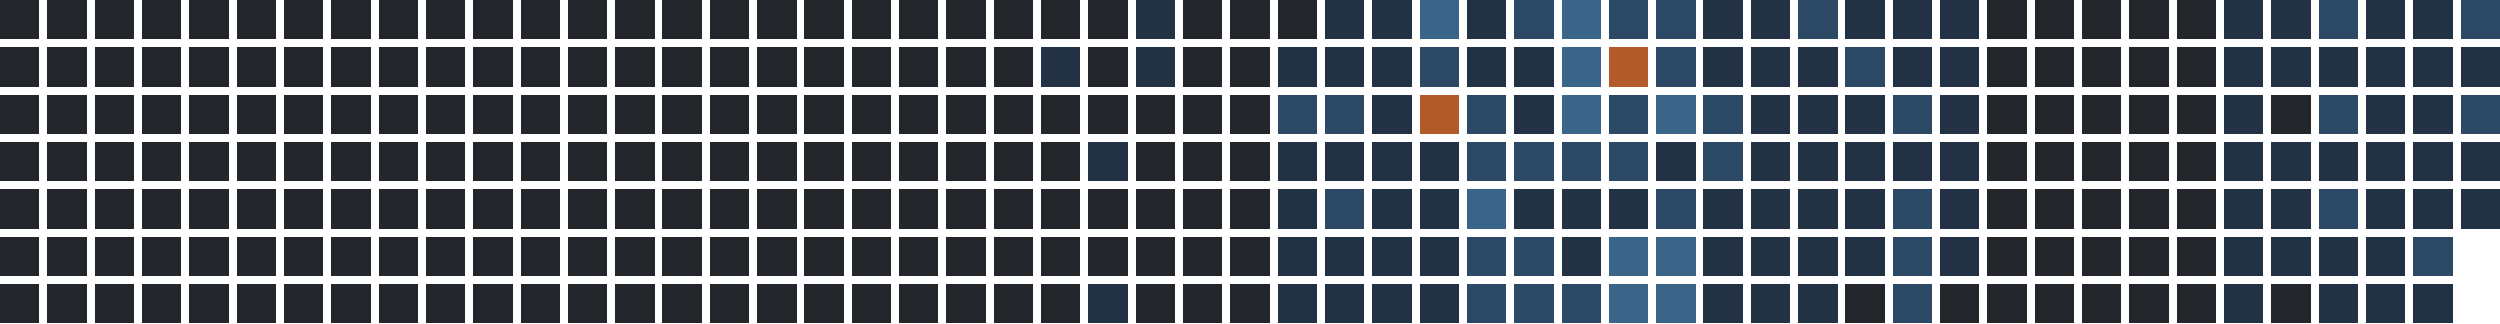
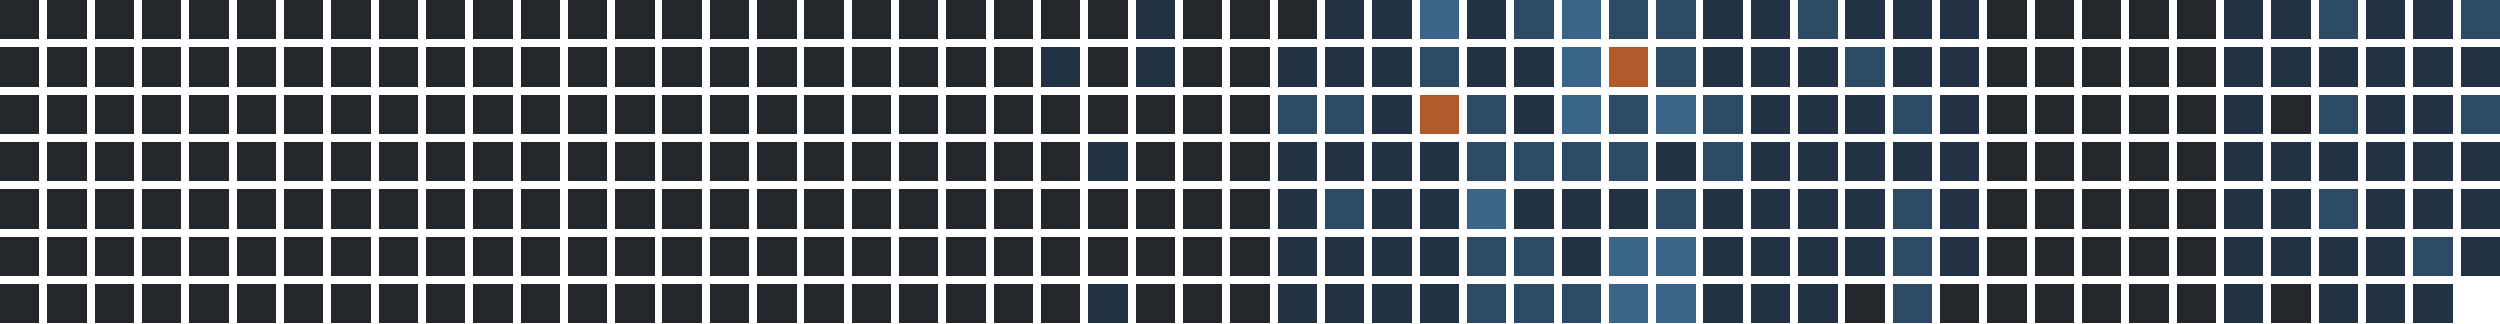
<svg xmlns="http://www.w3.org/2000/svg" version="1.1" width="634.0" height="82.0" viewBox="27.0 20.0 634.0 82.0">
  <rect style="fill:#23262a;shape-rendering:crispedges" data-score="0" data-date="2025-05-11" x="27" y="20" width="10" height="10" />
  <rect style="fill:#23262a;shape-rendering:crispedges" data-score="0" data-date="2025-05-18" x="39" y="20" width="10" height="10" />
  <rect style="fill:#23262a;shape-rendering:crispedges" data-score="0" data-date="2025-05-25" x="51" y="20" width="10" height="10" />
  <rect style="fill:#23262a;shape-rendering:crispedges" data-score="0" data-date="2025-06-01" x="63" y="20" width="10" height="10" />
  <rect style="fill:#23262a;shape-rendering:crispedges" data-score="0" data-date="2025-06-08" x="75" y="20" width="10" height="10" />
  <rect style="fill:#23262a;shape-rendering:crispedges" data-score="0" data-date="2025-06-15" x="87" y="20" width="10" height="10" />
  <rect style="fill:#23262a;shape-rendering:crispedges" data-score="0" data-date="2025-06-22" x="99" y="20" width="10" height="10" />
  <rect style="fill:#23262a;shape-rendering:crispedges" data-score="0" data-date="2025-06-29" x="111" y="20" width="10" height="10" />
  <rect style="fill:#23262a;shape-rendering:crispedges" data-score="0" data-date="2025-07-06" x="123" y="20" width="10" height="10" />
  <rect style="fill:#23262a;shape-rendering:crispedges" data-score="0" data-date="2025-07-13" x="135" y="20" width="10" height="10" />
  <rect style="fill:#23262a;shape-rendering:crispedges" data-score="0" data-date="2025-07-20" x="147" y="20" width="10" height="10" />
  <rect style="fill:#23262a;shape-rendering:crispedges" data-score="0" data-date="2025-07-27" x="159" y="20" width="10" height="10" />
  <rect style="fill:#23262a;shape-rendering:crispedges" data-score="0" data-date="2025-08-03" x="171" y="20" width="10" height="10" />
  <rect style="fill:#23262a;shape-rendering:crispedges" data-score="0" data-date="2025-08-10" x="183" y="20" width="10" height="10" />
  <rect style="fill:#23262a;shape-rendering:crispedges" data-score="0" data-date="2025-08-17" x="195" y="20" width="10" height="10" />
  <rect style="fill:#23262a;shape-rendering:crispedges" data-score="0" data-date="2025-08-24" x="207" y="20" width="10" height="10" />
  <rect style="fill:#23262a;shape-rendering:crispedges" data-score="0" data-date="2025-08-31" x="219" y="20" width="10" height="10" />
  <rect style="fill:#23262a;shape-rendering:crispedges" data-score="0" data-date="2025-09-07" x="231" y="20" width="10" height="10" />
  <rect style="fill:#23262a;shape-rendering:crispedges" data-score="0" data-date="2025-09-14" x="243" y="20" width="10" height="10" />
  <rect style="fill:#23262a;shape-rendering:crispedges" data-score="0" data-date="2025-09-21" x="255" y="20" width="10" height="10" />
  <rect style="fill:#23262a;shape-rendering:crispedges" data-score="0" data-date="2025-09-28" x="267" y="20" width="10" height="10" />
  <rect style="fill:#23262a;shape-rendering:crispedges" data-score="0" data-date="2025-10-05" x="279" y="20" width="10" height="10" />
  <rect style="fill:#23262a;shape-rendering:crispedges" data-score="0" data-date="2025-10-12" x="291" y="20" width="10" height="10" />
  <rect style="fill:#23262a;shape-rendering:crispedges" data-score="0" data-date="2025-10-19" x="303" y="20" width="10" height="10" />
  <rect style="fill:#223244;shape-rendering:crispedges" data-score="1" data-date="2025-10-26" x="315" y="20" width="10" height="10" />
  <rect style="fill:#23262a;shape-rendering:crispedges" data-score="0" data-date="2025-11-02" x="327" y="20" width="10" height="10" />
  <rect style="fill:#23262a;shape-rendering:crispedges" data-score="0" data-date="2025-11-09" x="339" y="20" width="10" height="10" />
  <rect style="fill:#23262a;shape-rendering:crispedges" data-score="0" data-date="2025-11-16" x="351" y="20" width="10" height="10" />
  <rect style="fill:#223244;shape-rendering:crispedges" data-score="1" data-date="2025-11-23" x="363" y="20" width="10" height="10" />
  <rect style="fill:#223244;shape-rendering:crispedges" data-score="1" data-date="2025-11-30" x="375" y="20" width="10" height="10" />
  <rect style="fill:#3a6488;shape-rendering:crispedges" data-score="3" data-date="2025-12-07" x="387" y="20" width="10" height="10" />
  <rect style="fill:#223244;shape-rendering:crispedges" data-score="1" data-date="2025-12-14" x="399" y="20" width="10" height="10" />
  <rect style="fill:#2c4a66;shape-rendering:crispedges" data-score="2" data-date="2025-12-21" x="411" y="20" width="10" height="10" />
  <rect style="fill:#3a6488;shape-rendering:crispedges" data-score="3" data-date="2025-12-28" x="423" y="20" width="10" height="10" />
  <rect style="fill:#2c4a66;shape-rendering:crispedges" data-score="2" data-date="2026-01-04" x="435" y="20" width="10" height="10" />
  <rect style="fill:#2c4a66;shape-rendering:crispedges" data-score="2" data-date="2026-01-11" x="447" y="20" width="10" height="10" />
  <rect style="fill:#223244;shape-rendering:crispedges" data-score="1" data-date="2026-01-18" x="459" y="20" width="10" height="10" />
  <rect style="fill:#223244;shape-rendering:crispedges" data-score="1" data-date="2026-01-25" x="471" y="20" width="10" height="10" />
  <rect style="fill:#2c4a66;shape-rendering:crispedges" data-score="2" data-date="2026-02-01" x="483" y="20" width="10" height="10" />
  <rect style="fill:#223244;shape-rendering:crispedges" data-score="1" data-date="2026-02-08" x="495" y="20" width="10" height="10" />
  <rect style="fill:#223244;shape-rendering:crispedges" data-score="1" data-date="2026-02-15" x="507" y="20" width="10" height="10" />
  <rect style="fill:#223244;shape-rendering:crispedges" data-score="1" data-date="2026-02-22" x="519" y="20" width="10" height="10" />
  <rect style="fill:#23262a;shape-rendering:crispedges" data-score="0" data-date="2026-03-01" x="531" y="20" width="10" height="10" />
  <rect style="fill:#23262a;shape-rendering:crispedges" data-score="0" data-date="2026-03-08" x="543" y="20" width="10" height="10" />
  <rect style="fill:#23262a;shape-rendering:crispedges" data-score="0" data-date="2026-03-15" x="555" y="20" width="10" height="10" />
  <rect style="fill:#23262a;shape-rendering:crispedges" data-score="0" data-date="2026-03-22" x="567" y="20" width="10" height="10" />
  <rect style="fill:#23262a;shape-rendering:crispedges" data-score="0" data-date="2026-03-29" x="579" y="20" width="10" height="10" />
  <rect style="fill:#223244;shape-rendering:crispedges" data-score="1" data-date="2026-04-05" x="591" y="20" width="10" height="10" />
  <rect style="fill:#223244;shape-rendering:crispedges" data-score="1" data-date="2026-04-12" x="603" y="20" width="10" height="10" />
  <rect style="fill:#2c4a66;shape-rendering:crispedges" data-score="2" data-date="2026-04-19" x="615" y="20" width="10" height="10" />
  <rect style="fill:#223244;shape-rendering:crispedges" data-score="1" data-date="2026-04-26" x="627" y="20" width="10" height="10" />
  <rect style="fill:#223244;shape-rendering:crispedges" data-score="1" data-date="2026-05-03" x="639" y="20" width="10" height="10" />
  <rect style="fill:#2c4a66;shape-rendering:crispedges" data-score="2" data-date="2026-05-10" x="651" y="20" width="10" height="10" />
  <rect style="fill:#23262a;shape-rendering:crispedges" data-score="0" data-date="2025-05-12" x="27" y="32" width="10" height="10" />
  <rect style="fill:#23262a;shape-rendering:crispedges" data-score="0" data-date="2025-05-19" x="39" y="32" width="10" height="10" />
  <rect style="fill:#23262a;shape-rendering:crispedges" data-score="0" data-date="2025-05-26" x="51" y="32" width="10" height="10" />
  <rect style="fill:#23262a;shape-rendering:crispedges" data-score="0" data-date="2025-06-02" x="63" y="32" width="10" height="10" />
  <rect style="fill:#23262a;shape-rendering:crispedges" data-score="0" data-date="2025-06-09" x="75" y="32" width="10" height="10" />
  <rect style="fill:#23262a;shape-rendering:crispedges" data-score="0" data-date="2025-06-16" x="87" y="32" width="10" height="10" />
  <rect style="fill:#23262a;shape-rendering:crispedges" data-score="0" data-date="2025-06-23" x="99" y="32" width="10" height="10" />
  <rect style="fill:#23262a;shape-rendering:crispedges" data-score="0" data-date="2025-06-30" x="111" y="32" width="10" height="10" />
  <rect style="fill:#23262a;shape-rendering:crispedges" data-score="0" data-date="2025-07-07" x="123" y="32" width="10" height="10" />
  <rect style="fill:#23262a;shape-rendering:crispedges" data-score="0" data-date="2025-07-14" x="135" y="32" width="10" height="10" />
  <rect style="fill:#23262a;shape-rendering:crispedges" data-score="0" data-date="2025-07-21" x="147" y="32" width="10" height="10" />
  <rect style="fill:#23262a;shape-rendering:crispedges" data-score="0" data-date="2025-07-28" x="159" y="32" width="10" height="10" />
  <rect style="fill:#23262a;shape-rendering:crispedges" data-score="0" data-date="2025-08-04" x="171" y="32" width="10" height="10" />
  <rect style="fill:#23262a;shape-rendering:crispedges" data-score="0" data-date="2025-08-11" x="183" y="32" width="10" height="10" />
  <rect style="fill:#23262a;shape-rendering:crispedges" data-score="0" data-date="2025-08-18" x="195" y="32" width="10" height="10" />
  <rect style="fill:#23262a;shape-rendering:crispedges" data-score="0" data-date="2025-08-25" x="207" y="32" width="10" height="10" />
  <rect style="fill:#23262a;shape-rendering:crispedges" data-score="0" data-date="2025-09-01" x="219" y="32" width="10" height="10" />
  <rect style="fill:#23262a;shape-rendering:crispedges" data-score="0" data-date="2025-09-08" x="231" y="32" width="10" height="10" />
  <rect style="fill:#23262a;shape-rendering:crispedges" data-score="0" data-date="2025-09-15" x="243" y="32" width="10" height="10" />
  <rect style="fill:#23262a;shape-rendering:crispedges" data-score="0" data-date="2025-09-22" x="255" y="32" width="10" height="10" />
  <rect style="fill:#23262a;shape-rendering:crispedges" data-score="0" data-date="2025-09-29" x="267" y="32" width="10" height="10" />
  <rect style="fill:#23262a;shape-rendering:crispedges" data-score="0" data-date="2025-10-06" x="279" y="32" width="10" height="10" />
  <rect style="fill:#223244;shape-rendering:crispedges" data-score="1" data-date="2025-10-13" x="291" y="32" width="10" height="10" />
  <rect style="fill:#23262a;shape-rendering:crispedges" data-score="0" data-date="2025-10-20" x="303" y="32" width="10" height="10" />
  <rect style="fill:#223244;shape-rendering:crispedges" data-score="1" data-date="2025-10-27" x="315" y="32" width="10" height="10" />
  <rect style="fill:#23262a;shape-rendering:crispedges" data-score="0" data-date="2025-11-03" x="327" y="32" width="10" height="10" />
  <rect style="fill:#23262a;shape-rendering:crispedges" data-score="0" data-date="2025-11-10" x="339" y="32" width="10" height="10" />
  <rect style="fill:#223244;shape-rendering:crispedges" data-score="1" data-date="2025-11-17" x="351" y="32" width="10" height="10" />
  <rect style="fill:#223244;shape-rendering:crispedges" data-score="1" data-date="2025-11-24" x="363" y="32" width="10" height="10" />
  <rect style="fill:#223244;shape-rendering:crispedges" data-score="1" data-date="2025-12-01" x="375" y="32" width="10" height="10" />
  <rect style="fill:#2c4a66;shape-rendering:crispedges" data-score="2" data-date="2025-12-08" x="387" y="32" width="10" height="10" />
  <rect style="fill:#223244;shape-rendering:crispedges" data-score="1" data-date="2025-12-15" x="399" y="32" width="10" height="10" />
  <rect style="fill:#223244;shape-rendering:crispedges" data-score="1" data-date="2025-12-22" x="411" y="32" width="10" height="10" />
  <rect style="fill:#3a6488;shape-rendering:crispedges" data-score="3" data-date="2025-12-29" x="423" y="32" width="10" height="10" />
  <rect style="fill:#b35a2a;shape-rendering:crispedges" data-score="4" data-date="2026-01-05" x="435" y="32" width="10" height="10" />
  <rect style="fill:#2c4a66;shape-rendering:crispedges" data-score="2" data-date="2026-01-12" x="447" y="32" width="10" height="10" />
  <rect style="fill:#223244;shape-rendering:crispedges" data-score="1" data-date="2026-01-19" x="459" y="32" width="10" height="10" />
  <rect style="fill:#223244;shape-rendering:crispedges" data-score="1" data-date="2026-01-26" x="471" y="32" width="10" height="10" />
  <rect style="fill:#223244;shape-rendering:crispedges" data-score="1" data-date="2026-02-02" x="483" y="32" width="10" height="10" />
  <rect style="fill:#2c4a66;shape-rendering:crispedges" data-score="2" data-date="2026-02-09" x="495" y="32" width="10" height="10" />
  <rect style="fill:#223244;shape-rendering:crispedges" data-score="1" data-date="2026-02-16" x="507" y="32" width="10" height="10" />
  <rect style="fill:#223244;shape-rendering:crispedges" data-score="1" data-date="2026-02-23" x="519" y="32" width="10" height="10" />
  <rect style="fill:#23262a;shape-rendering:crispedges" data-score="0" data-date="2026-03-02" x="531" y="32" width="10" height="10" />
  <rect style="fill:#23262a;shape-rendering:crispedges" data-score="0" data-date="2026-03-09" x="543" y="32" width="10" height="10" />
  <rect style="fill:#23262a;shape-rendering:crispedges" data-score="0" data-date="2026-03-16" x="555" y="32" width="10" height="10" />
  <rect style="fill:#23262a;shape-rendering:crispedges" data-score="0" data-date="2026-03-23" x="567" y="32" width="10" height="10" />
  <rect style="fill:#23262a;shape-rendering:crispedges" data-score="0" data-date="2026-03-30" x="579" y="32" width="10" height="10" />
  <rect style="fill:#223244;shape-rendering:crispedges" data-score="1" data-date="2026-04-06" x="591" y="32" width="10" height="10" />
  <rect style="fill:#223244;shape-rendering:crispedges" data-score="1" data-date="2026-04-13" x="603" y="32" width="10" height="10" />
  <rect style="fill:#223244;shape-rendering:crispedges" data-score="1" data-date="2026-04-20" x="615" y="32" width="10" height="10" />
  <rect style="fill:#223244;shape-rendering:crispedges" data-score="1" data-date="2026-04-27" x="627" y="32" width="10" height="10" />
  <rect style="fill:#223244;shape-rendering:crispedges" data-score="1" data-date="2026-05-04" x="639" y="32" width="10" height="10" />
  <rect style="fill:#223244;shape-rendering:crispedges" data-score="1" data-date="2026-05-11" x="651" y="32" width="10" height="10" />
  <rect style="fill:#23262a;shape-rendering:crispedges" data-score="0" data-date="2025-05-13" x="27" y="44" width="10" height="10" />
  <rect style="fill:#23262a;shape-rendering:crispedges" data-score="0" data-date="2025-05-20" x="39" y="44" width="10" height="10" />
  <rect style="fill:#23262a;shape-rendering:crispedges" data-score="0" data-date="2025-05-27" x="51" y="44" width="10" height="10" />
  <rect style="fill:#23262a;shape-rendering:crispedges" data-score="0" data-date="2025-06-03" x="63" y="44" width="10" height="10" />
  <rect style="fill:#23262a;shape-rendering:crispedges" data-score="0" data-date="2025-06-10" x="75" y="44" width="10" height="10" />
  <rect style="fill:#23262a;shape-rendering:crispedges" data-score="0" data-date="2025-06-17" x="87" y="44" width="10" height="10" />
  <rect style="fill:#23262a;shape-rendering:crispedges" data-score="0" data-date="2025-06-24" x="99" y="44" width="10" height="10" />
  <rect style="fill:#23262a;shape-rendering:crispedges" data-score="0" data-date="2025-07-01" x="111" y="44" width="10" height="10" />
  <rect style="fill:#23262a;shape-rendering:crispedges" data-score="0" data-date="2025-07-08" x="123" y="44" width="10" height="10" />
  <rect style="fill:#23262a;shape-rendering:crispedges" data-score="0" data-date="2025-07-15" x="135" y="44" width="10" height="10" />
  <rect style="fill:#23262a;shape-rendering:crispedges" data-score="0" data-date="2025-07-22" x="147" y="44" width="10" height="10" />
  <rect style="fill:#23262a;shape-rendering:crispedges" data-score="0" data-date="2025-07-29" x="159" y="44" width="10" height="10" />
  <rect style="fill:#23262a;shape-rendering:crispedges" data-score="0" data-date="2025-08-05" x="171" y="44" width="10" height="10" />
  <rect style="fill:#23262a;shape-rendering:crispedges" data-score="0" data-date="2025-08-12" x="183" y="44" width="10" height="10" />
  <rect style="fill:#23262a;shape-rendering:crispedges" data-score="0" data-date="2025-08-19" x="195" y="44" width="10" height="10" />
  <rect style="fill:#23262a;shape-rendering:crispedges" data-score="0" data-date="2025-08-26" x="207" y="44" width="10" height="10" />
  <rect style="fill:#23262a;shape-rendering:crispedges" data-score="0" data-date="2025-09-02" x="219" y="44" width="10" height="10" />
  <rect style="fill:#23262a;shape-rendering:crispedges" data-score="0" data-date="2025-09-09" x="231" y="44" width="10" height="10" />
  <rect style="fill:#23262a;shape-rendering:crispedges" data-score="0" data-date="2025-09-16" x="243" y="44" width="10" height="10" />
  <rect style="fill:#23262a;shape-rendering:crispedges" data-score="0" data-date="2025-09-23" x="255" y="44" width="10" height="10" />
  <rect style="fill:#23262a;shape-rendering:crispedges" data-score="0" data-date="2025-09-30" x="267" y="44" width="10" height="10" />
  <rect style="fill:#23262a;shape-rendering:crispedges" data-score="0" data-date="2025-10-07" x="279" y="44" width="10" height="10" />
  <rect style="fill:#23262a;shape-rendering:crispedges" data-score="0" data-date="2025-10-14" x="291" y="44" width="10" height="10" />
  <rect style="fill:#23262a;shape-rendering:crispedges" data-score="0" data-date="2025-10-21" x="303" y="44" width="10" height="10" />
  <rect style="fill:#23262a;shape-rendering:crispedges" data-score="0" data-date="2025-10-28" x="315" y="44" width="10" height="10" />
  <rect style="fill:#23262a;shape-rendering:crispedges" data-score="0" data-date="2025-11-04" x="327" y="44" width="10" height="10" />
  <rect style="fill:#23262a;shape-rendering:crispedges" data-score="0" data-date="2025-11-11" x="339" y="44" width="10" height="10" />
  <rect style="fill:#2c4a66;shape-rendering:crispedges" data-score="2" data-date="2025-11-18" x="351" y="44" width="10" height="10" />
  <rect style="fill:#2c4a66;shape-rendering:crispedges" data-score="2" data-date="2025-11-25" x="363" y="44" width="10" height="10" />
  <rect style="fill:#223244;shape-rendering:crispedges" data-score="1" data-date="2025-12-02" x="375" y="44" width="10" height="10" />
  <rect style="fill:#b35a2a;shape-rendering:crispedges" data-score="4" data-date="2025-12-09" x="387" y="44" width="10" height="10" />
  <rect style="fill:#2c4a66;shape-rendering:crispedges" data-score="2" data-date="2025-12-16" x="399" y="44" width="10" height="10" />
  <rect style="fill:#223244;shape-rendering:crispedges" data-score="1" data-date="2025-12-23" x="411" y="44" width="10" height="10" />
  <rect style="fill:#3a6488;shape-rendering:crispedges" data-score="3" data-date="2025-12-30" x="423" y="44" width="10" height="10" />
  <rect style="fill:#2c4a66;shape-rendering:crispedges" data-score="2" data-date="2026-01-06" x="435" y="44" width="10" height="10" />
  <rect style="fill:#3a6488;shape-rendering:crispedges" data-score="3" data-date="2026-01-13" x="447" y="44" width="10" height="10" />
  <rect style="fill:#2c4a66;shape-rendering:crispedges" data-score="2" data-date="2026-01-20" x="459" y="44" width="10" height="10" />
  <rect style="fill:#223244;shape-rendering:crispedges" data-score="1" data-date="2026-01-27" x="471" y="44" width="10" height="10" />
  <rect style="fill:#223244;shape-rendering:crispedges" data-score="1" data-date="2026-02-03" x="483" y="44" width="10" height="10" />
  <rect style="fill:#223244;shape-rendering:crispedges" data-score="1" data-date="2026-02-10" x="495" y="44" width="10" height="10" />
  <rect style="fill:#2c4a66;shape-rendering:crispedges" data-score="2" data-date="2026-02-17" x="507" y="44" width="10" height="10" />
  <rect style="fill:#223244;shape-rendering:crispedges" data-score="1" data-date="2026-02-24" x="519" y="44" width="10" height="10" />
  <rect style="fill:#23262a;shape-rendering:crispedges" data-score="0" data-date="2026-03-03" x="531" y="44" width="10" height="10" />
  <rect style="fill:#23262a;shape-rendering:crispedges" data-score="0" data-date="2026-03-10" x="543" y="44" width="10" height="10" />
  <rect style="fill:#23262a;shape-rendering:crispedges" data-score="0" data-date="2026-03-17" x="555" y="44" width="10" height="10" />
  <rect style="fill:#23262a;shape-rendering:crispedges" data-score="0" data-date="2026-03-24" x="567" y="44" width="10" height="10" />
  <rect style="fill:#23262a;shape-rendering:crispedges" data-score="0" data-date="2026-03-31" x="579" y="44" width="10" height="10" />
  <rect style="fill:#223244;shape-rendering:crispedges" data-score="1" data-date="2026-04-07" x="591" y="44" width="10" height="10" />
  <rect style="fill:#23262a;shape-rendering:crispedges" data-score="0" data-date="2026-04-14" x="603" y="44" width="10" height="10" />
  <rect style="fill:#2c4a66;shape-rendering:crispedges" data-score="2" data-date="2026-04-21" x="615" y="44" width="10" height="10" />
  <rect style="fill:#223244;shape-rendering:crispedges" data-score="1" data-date="2026-04-28" x="627" y="44" width="10" height="10" />
  <rect style="fill:#223244;shape-rendering:crispedges" data-score="1" data-date="2026-05-05" x="639" y="44" width="10" height="10" />
  <rect style="fill:#2c4a66;shape-rendering:crispedges" data-score="2" data-date="2026-05-12" x="651" y="44" width="10" height="10" />
  <rect style="fill:#23262a;shape-rendering:crispedges" data-score="0" data-date="2025-05-14" x="27" y="56" width="10" height="10" />
  <rect style="fill:#23262a;shape-rendering:crispedges" data-score="0" data-date="2025-05-21" x="39" y="56" width="10" height="10" />
  <rect style="fill:#23262a;shape-rendering:crispedges" data-score="0" data-date="2025-05-28" x="51" y="56" width="10" height="10" />
  <rect style="fill:#23262a;shape-rendering:crispedges" data-score="0" data-date="2025-06-04" x="63" y="56" width="10" height="10" />
  <rect style="fill:#23262a;shape-rendering:crispedges" data-score="0" data-date="2025-06-11" x="75" y="56" width="10" height="10" />
  <rect style="fill:#23262a;shape-rendering:crispedges" data-score="0" data-date="2025-06-18" x="87" y="56" width="10" height="10" />
  <rect style="fill:#23262a;shape-rendering:crispedges" data-score="0" data-date="2025-06-25" x="99" y="56" width="10" height="10" />
  <rect style="fill:#23262a;shape-rendering:crispedges" data-score="0" data-date="2025-07-02" x="111" y="56" width="10" height="10" />
  <rect style="fill:#23262a;shape-rendering:crispedges" data-score="0" data-date="2025-07-09" x="123" y="56" width="10" height="10" />
  <rect style="fill:#23262a;shape-rendering:crispedges" data-score="0" data-date="2025-07-16" x="135" y="56" width="10" height="10" />
  <rect style="fill:#23262a;shape-rendering:crispedges" data-score="0" data-date="2025-07-23" x="147" y="56" width="10" height="10" />
  <rect style="fill:#23262a;shape-rendering:crispedges" data-score="0" data-date="2025-07-30" x="159" y="56" width="10" height="10" />
  <rect style="fill:#23262a;shape-rendering:crispedges" data-score="0" data-date="2025-08-06" x="171" y="56" width="10" height="10" />
  <rect style="fill:#23262a;shape-rendering:crispedges" data-score="0" data-date="2025-08-13" x="183" y="56" width="10" height="10" />
  <rect style="fill:#23262a;shape-rendering:crispedges" data-score="0" data-date="2025-08-20" x="195" y="56" width="10" height="10" />
  <rect style="fill:#23262a;shape-rendering:crispedges" data-score="0" data-date="2025-08-27" x="207" y="56" width="10" height="10" />
  <rect style="fill:#23262a;shape-rendering:crispedges" data-score="0" data-date="2025-09-03" x="219" y="56" width="10" height="10" />
  <rect style="fill:#23262a;shape-rendering:crispedges" data-score="0" data-date="2025-09-10" x="231" y="56" width="10" height="10" />
  <rect style="fill:#23262a;shape-rendering:crispedges" data-score="0" data-date="2025-09-17" x="243" y="56" width="10" height="10" />
  <rect style="fill:#23262a;shape-rendering:crispedges" data-score="0" data-date="2025-09-24" x="255" y="56" width="10" height="10" />
  <rect style="fill:#23262a;shape-rendering:crispedges" data-score="0" data-date="2025-10-01" x="267" y="56" width="10" height="10" />
  <rect style="fill:#23262a;shape-rendering:crispedges" data-score="0" data-date="2025-10-08" x="279" y="56" width="10" height="10" />
  <rect style="fill:#23262a;shape-rendering:crispedges" data-score="0" data-date="2025-10-15" x="291" y="56" width="10" height="10" />
  <rect style="fill:#223244;shape-rendering:crispedges" data-score="1" data-date="2025-10-22" x="303" y="56" width="10" height="10" />
  <rect style="fill:#23262a;shape-rendering:crispedges" data-score="0" data-date="2025-10-29" x="315" y="56" width="10" height="10" />
  <rect style="fill:#23262a;shape-rendering:crispedges" data-score="0" data-date="2025-11-05" x="327" y="56" width="10" height="10" />
  <rect style="fill:#23262a;shape-rendering:crispedges" data-score="0" data-date="2025-11-12" x="339" y="56" width="10" height="10" />
  <rect style="fill:#223244;shape-rendering:crispedges" data-score="1" data-date="2025-11-19" x="351" y="56" width="10" height="10" />
  <rect style="fill:#223244;shape-rendering:crispedges" data-score="1" data-date="2025-11-26" x="363" y="56" width="10" height="10" />
  <rect style="fill:#223244;shape-rendering:crispedges" data-score="1" data-date="2025-12-03" x="375" y="56" width="10" height="10" />
  <rect style="fill:#223244;shape-rendering:crispedges" data-score="1" data-date="2025-12-10" x="387" y="56" width="10" height="10" />
  <rect style="fill:#2c4a66;shape-rendering:crispedges" data-score="2" data-date="2025-12-17" x="399" y="56" width="10" height="10" />
  <rect style="fill:#2c4a66;shape-rendering:crispedges" data-score="2" data-date="2025-12-24" x="411" y="56" width="10" height="10" />
  <rect style="fill:#2c4a66;shape-rendering:crispedges" data-score="2" data-date="2025-12-31" x="423" y="56" width="10" height="10" />
  <rect style="fill:#2c4a66;shape-rendering:crispedges" data-score="2" data-date="2026-01-07" x="435" y="56" width="10" height="10" />
  <rect style="fill:#223244;shape-rendering:crispedges" data-score="1" data-date="2026-01-14" x="447" y="56" width="10" height="10" />
  <rect style="fill:#2c4a66;shape-rendering:crispedges" data-score="2" data-date="2026-01-21" x="459" y="56" width="10" height="10" />
  <rect style="fill:#223244;shape-rendering:crispedges" data-score="1" data-date="2026-01-28" x="471" y="56" width="10" height="10" />
  <rect style="fill:#223244;shape-rendering:crispedges" data-score="1" data-date="2026-02-04" x="483" y="56" width="10" height="10" />
  <rect style="fill:#223244;shape-rendering:crispedges" data-score="1" data-date="2026-02-11" x="495" y="56" width="10" height="10" />
  <rect style="fill:#223244;shape-rendering:crispedges" data-score="1" data-date="2026-02-18" x="507" y="56" width="10" height="10" />
  <rect style="fill:#223244;shape-rendering:crispedges" data-score="1" data-date="2026-02-25" x="519" y="56" width="10" height="10" />
  <rect style="fill:#23262a;shape-rendering:crispedges" data-score="0" data-date="2026-03-04" x="531" y="56" width="10" height="10" />
  <rect style="fill:#23262a;shape-rendering:crispedges" data-score="0" data-date="2026-03-11" x="543" y="56" width="10" height="10" />
  <rect style="fill:#23262a;shape-rendering:crispedges" data-score="0" data-date="2026-03-18" x="555" y="56" width="10" height="10" />
  <rect style="fill:#23262a;shape-rendering:crispedges" data-score="0" data-date="2026-03-25" x="567" y="56" width="10" height="10" />
  <rect style="fill:#23262a;shape-rendering:crispedges" data-score="0" data-date="2026-04-01" x="579" y="56" width="10" height="10" />
  <rect style="fill:#223244;shape-rendering:crispedges" data-score="1" data-date="2026-04-08" x="591" y="56" width="10" height="10" />
  <rect style="fill:#223244;shape-rendering:crispedges" data-score="1" data-date="2026-04-15" x="603" y="56" width="10" height="10" />
  <rect style="fill:#223244;shape-rendering:crispedges" data-score="1" data-date="2026-04-22" x="615" y="56" width="10" height="10" />
  <rect style="fill:#223244;shape-rendering:crispedges" data-score="1" data-date="2026-04-29" x="627" y="56" width="10" height="10" />
  <rect style="fill:#223244;shape-rendering:crispedges" data-score="1" data-date="2026-05-06" x="639" y="56" width="10" height="10" />
  <rect style="fill:#223244;shape-rendering:crispedges" data-score="1" data-date="2026-05-13" x="651" y="56" width="10" height="10" />
  <rect style="fill:#23262a;shape-rendering:crispedges" data-score="0" data-date="2025-05-15" x="27" y="68" width="10" height="10" />
  <rect style="fill:#23262a;shape-rendering:crispedges" data-score="0" data-date="2025-05-22" x="39" y="68" width="10" height="10" />
  <rect style="fill:#23262a;shape-rendering:crispedges" data-score="0" data-date="2025-05-29" x="51" y="68" width="10" height="10" />
  <rect style="fill:#23262a;shape-rendering:crispedges" data-score="0" data-date="2025-06-05" x="63" y="68" width="10" height="10" />
  <rect style="fill:#23262a;shape-rendering:crispedges" data-score="0" data-date="2025-06-12" x="75" y="68" width="10" height="10" />
  <rect style="fill:#23262a;shape-rendering:crispedges" data-score="0" data-date="2025-06-19" x="87" y="68" width="10" height="10" />
  <rect style="fill:#23262a;shape-rendering:crispedges" data-score="0" data-date="2025-06-26" x="99" y="68" width="10" height="10" />
  <rect style="fill:#23262a;shape-rendering:crispedges" data-score="0" data-date="2025-07-03" x="111" y="68" width="10" height="10" />
  <rect style="fill:#23262a;shape-rendering:crispedges" data-score="0" data-date="2025-07-10" x="123" y="68" width="10" height="10" />
  <rect style="fill:#23262a;shape-rendering:crispedges" data-score="0" data-date="2025-07-17" x="135" y="68" width="10" height="10" />
  <rect style="fill:#23262a;shape-rendering:crispedges" data-score="0" data-date="2025-07-24" x="147" y="68" width="10" height="10" />
  <rect style="fill:#23262a;shape-rendering:crispedges" data-score="0" data-date="2025-07-31" x="159" y="68" width="10" height="10" />
  <rect style="fill:#23262a;shape-rendering:crispedges" data-score="0" data-date="2025-08-07" x="171" y="68" width="10" height="10" />
  <rect style="fill:#23262a;shape-rendering:crispedges" data-score="0" data-date="2025-08-14" x="183" y="68" width="10" height="10" />
  <rect style="fill:#23262a;shape-rendering:crispedges" data-score="0" data-date="2025-08-21" x="195" y="68" width="10" height="10" />
  <rect style="fill:#23262a;shape-rendering:crispedges" data-score="0" data-date="2025-08-28" x="207" y="68" width="10" height="10" />
  <rect style="fill:#23262a;shape-rendering:crispedges" data-score="0" data-date="2025-09-04" x="219" y="68" width="10" height="10" />
  <rect style="fill:#23262a;shape-rendering:crispedges" data-score="0" data-date="2025-09-11" x="231" y="68" width="10" height="10" />
  <rect style="fill:#23262a;shape-rendering:crispedges" data-score="0" data-date="2025-09-18" x="243" y="68" width="10" height="10" />
  <rect style="fill:#23262a;shape-rendering:crispedges" data-score="0" data-date="2025-09-25" x="255" y="68" width="10" height="10" />
  <rect style="fill:#23262a;shape-rendering:crispedges" data-score="0" data-date="2025-10-02" x="267" y="68" width="10" height="10" />
  <rect style="fill:#23262a;shape-rendering:crispedges" data-score="0" data-date="2025-10-09" x="279" y="68" width="10" height="10" />
  <rect style="fill:#23262a;shape-rendering:crispedges" data-score="0" data-date="2025-10-16" x="291" y="68" width="10" height="10" />
  <rect style="fill:#23262a;shape-rendering:crispedges" data-score="0" data-date="2025-10-23" x="303" y="68" width="10" height="10" />
  <rect style="fill:#23262a;shape-rendering:crispedges" data-score="0" data-date="2025-10-30" x="315" y="68" width="10" height="10" />
  <rect style="fill:#23262a;shape-rendering:crispedges" data-score="0" data-date="2025-11-06" x="327" y="68" width="10" height="10" />
  <rect style="fill:#23262a;shape-rendering:crispedges" data-score="0" data-date="2025-11-13" x="339" y="68" width="10" height="10" />
  <rect style="fill:#223244;shape-rendering:crispedges" data-score="1" data-date="2025-11-20" x="351" y="68" width="10" height="10" />
  <rect style="fill:#2c4a66;shape-rendering:crispedges" data-score="2" data-date="2025-11-27" x="363" y="68" width="10" height="10" />
  <rect style="fill:#223244;shape-rendering:crispedges" data-score="1" data-date="2025-12-04" x="375" y="68" width="10" height="10" />
  <rect style="fill:#223244;shape-rendering:crispedges" data-score="1" data-date="2025-12-11" x="387" y="68" width="10" height="10" />
  <rect style="fill:#3a6488;shape-rendering:crispedges" data-score="3" data-date="2025-12-18" x="399" y="68" width="10" height="10" />
  <rect style="fill:#223244;shape-rendering:crispedges" data-score="1" data-date="2025-12-25" x="411" y="68" width="10" height="10" />
  <rect style="fill:#223244;shape-rendering:crispedges" data-score="1" data-date="2026-01-01" x="423" y="68" width="10" height="10" />
  <rect style="fill:#223244;shape-rendering:crispedges" data-score="1" data-date="2026-01-08" x="435" y="68" width="10" height="10" />
  <rect style="fill:#2c4a66;shape-rendering:crispedges" data-score="2" data-date="2026-01-15" x="447" y="68" width="10" height="10" />
  <rect style="fill:#223244;shape-rendering:crispedges" data-score="1" data-date="2026-01-22" x="459" y="68" width="10" height="10" />
  <rect style="fill:#223244;shape-rendering:crispedges" data-score="1" data-date="2026-01-29" x="471" y="68" width="10" height="10" />
  <rect style="fill:#223244;shape-rendering:crispedges" data-score="1" data-date="2026-02-05" x="483" y="68" width="10" height="10" />
  <rect style="fill:#223244;shape-rendering:crispedges" data-score="1" data-date="2026-02-12" x="495" y="68" width="10" height="10" />
  <rect style="fill:#2c4a66;shape-rendering:crispedges" data-score="2" data-date="2026-02-19" x="507" y="68" width="10" height="10" />
  <rect style="fill:#223244;shape-rendering:crispedges" data-score="1" data-date="2026-02-26" x="519" y="68" width="10" height="10" />
  <rect style="fill:#23262a;shape-rendering:crispedges" data-score="0" data-date="2026-03-05" x="531" y="68" width="10" height="10" />
  <rect style="fill:#23262a;shape-rendering:crispedges" data-score="0" data-date="2026-03-12" x="543" y="68" width="10" height="10" />
  <rect style="fill:#23262a;shape-rendering:crispedges" data-score="0" data-date="2026-03-19" x="555" y="68" width="10" height="10" />
  <rect style="fill:#23262a;shape-rendering:crispedges" data-score="0" data-date="2026-03-26" x="567" y="68" width="10" height="10" />
  <rect style="fill:#23262a;shape-rendering:crispedges" data-score="0" data-date="2026-04-02" x="579" y="68" width="10" height="10" />
  <rect style="fill:#223244;shape-rendering:crispedges" data-score="1" data-date="2026-04-09" x="591" y="68" width="10" height="10" />
  <rect style="fill:#223244;shape-rendering:crispedges" data-score="1" data-date="2026-04-16" x="603" y="68" width="10" height="10" />
  <rect style="fill:#2c4a66;shape-rendering:crispedges" data-score="2" data-date="2026-04-23" x="615" y="68" width="10" height="10" />
  <rect style="fill:#223244;shape-rendering:crispedges" data-score="1" data-date="2026-04-30" x="627" y="68" width="10" height="10" />
  <rect style="fill:#223244;shape-rendering:crispedges" data-score="1" data-date="2026-05-07" x="639" y="68" width="10" height="10" />
  <rect style="fill:#223244;shape-rendering:crispedges" data-score="1" data-date="2026-05-14" x="651" y="68" width="10" height="10" />
  <rect style="fill:#23262a;shape-rendering:crispedges" data-score="0" data-date="2025-05-16" x="27" y="80" width="10" height="10" />
  <rect style="fill:#23262a;shape-rendering:crispedges" data-score="0" data-date="2025-05-23" x="39" y="80" width="10" height="10" />
  <rect style="fill:#23262a;shape-rendering:crispedges" data-score="0" data-date="2025-05-30" x="51" y="80" width="10" height="10" />
  <rect style="fill:#23262a;shape-rendering:crispedges" data-score="0" data-date="2025-06-06" x="63" y="80" width="10" height="10" />
  <rect style="fill:#23262a;shape-rendering:crispedges" data-score="0" data-date="2025-06-13" x="75" y="80" width="10" height="10" />
  <rect style="fill:#23262a;shape-rendering:crispedges" data-score="0" data-date="2025-06-20" x="87" y="80" width="10" height="10" />
  <rect style="fill:#23262a;shape-rendering:crispedges" data-score="0" data-date="2025-06-27" x="99" y="80" width="10" height="10" />
  <rect style="fill:#23262a;shape-rendering:crispedges" data-score="0" data-date="2025-07-04" x="111" y="80" width="10" height="10" />
  <rect style="fill:#23262a;shape-rendering:crispedges" data-score="0" data-date="2025-07-11" x="123" y="80" width="10" height="10" />
  <rect style="fill:#23262a;shape-rendering:crispedges" data-score="0" data-date="2025-07-18" x="135" y="80" width="10" height="10" />
  <rect style="fill:#23262a;shape-rendering:crispedges" data-score="0" data-date="2025-07-25" x="147" y="80" width="10" height="10" />
  <rect style="fill:#23262a;shape-rendering:crispedges" data-score="0" data-date="2025-08-01" x="159" y="80" width="10" height="10" />
  <rect style="fill:#23262a;shape-rendering:crispedges" data-score="0" data-date="2025-08-08" x="171" y="80" width="10" height="10" />
  <rect style="fill:#23262a;shape-rendering:crispedges" data-score="0" data-date="2025-08-15" x="183" y="80" width="10" height="10" />
  <rect style="fill:#23262a;shape-rendering:crispedges" data-score="0" data-date="2025-08-22" x="195" y="80" width="10" height="10" />
  <rect style="fill:#23262a;shape-rendering:crispedges" data-score="0" data-date="2025-08-29" x="207" y="80" width="10" height="10" />
  <rect style="fill:#23262a;shape-rendering:crispedges" data-score="0" data-date="2025-09-05" x="219" y="80" width="10" height="10" />
  <rect style="fill:#23262a;shape-rendering:crispedges" data-score="0" data-date="2025-09-12" x="231" y="80" width="10" height="10" />
  <rect style="fill:#23262a;shape-rendering:crispedges" data-score="0" data-date="2025-09-19" x="243" y="80" width="10" height="10" />
  <rect style="fill:#23262a;shape-rendering:crispedges" data-score="0" data-date="2025-09-26" x="255" y="80" width="10" height="10" />
  <rect style="fill:#23262a;shape-rendering:crispedges" data-score="0" data-date="2025-10-03" x="267" y="80" width="10" height="10" />
  <rect style="fill:#23262a;shape-rendering:crispedges" data-score="0" data-date="2025-10-10" x="279" y="80" width="10" height="10" />
  <rect style="fill:#23262a;shape-rendering:crispedges" data-score="0" data-date="2025-10-17" x="291" y="80" width="10" height="10" />
  <rect style="fill:#23262a;shape-rendering:crispedges" data-score="0" data-date="2025-10-24" x="303" y="80" width="10" height="10" />
  <rect style="fill:#23262a;shape-rendering:crispedges" data-score="0" data-date="2025-10-31" x="315" y="80" width="10" height="10" />
  <rect style="fill:#23262a;shape-rendering:crispedges" data-score="0" data-date="2025-11-07" x="327" y="80" width="10" height="10" />
  <rect style="fill:#23262a;shape-rendering:crispedges" data-score="0" data-date="2025-11-14" x="339" y="80" width="10" height="10" />
  <rect style="fill:#223244;shape-rendering:crispedges" data-score="1" data-date="2025-11-21" x="351" y="80" width="10" height="10" />
  <rect style="fill:#223244;shape-rendering:crispedges" data-score="1" data-date="2025-11-28" x="363" y="80" width="10" height="10" />
  <rect style="fill:#223244;shape-rendering:crispedges" data-score="1" data-date="2025-12-05" x="375" y="80" width="10" height="10" />
  <rect style="fill:#223244;shape-rendering:crispedges" data-score="1" data-date="2025-12-12" x="387" y="80" width="10" height="10" />
  <rect style="fill:#2c4a66;shape-rendering:crispedges" data-score="2" data-date="2025-12-19" x="399" y="80" width="10" height="10" />
  <rect style="fill:#2c4a66;shape-rendering:crispedges" data-score="2" data-date="2025-12-26" x="411" y="80" width="10" height="10" />
  <rect style="fill:#223244;shape-rendering:crispedges" data-score="1" data-date="2026-01-02" x="423" y="80" width="10" height="10" />
  <rect style="fill:#3a6488;shape-rendering:crispedges" data-score="3" data-date="2026-01-09" x="435" y="80" width="10" height="10" />
  <rect style="fill:#3a6488;shape-rendering:crispedges" data-score="3" data-date="2026-01-16" x="447" y="80" width="10" height="10" />
  <rect style="fill:#223244;shape-rendering:crispedges" data-score="1" data-date="2026-01-23" x="459" y="80" width="10" height="10" />
  <rect style="fill:#223244;shape-rendering:crispedges" data-score="1" data-date="2026-01-30" x="471" y="80" width="10" height="10" />
  <rect style="fill:#223244;shape-rendering:crispedges" data-score="1" data-date="2026-02-06" x="483" y="80" width="10" height="10" />
  <rect style="fill:#223244;shape-rendering:crispedges" data-score="1" data-date="2026-02-13" x="495" y="80" width="10" height="10" />
  <rect style="fill:#2c4a66;shape-rendering:crispedges" data-score="2" data-date="2026-02-20" x="507" y="80" width="10" height="10" />
  <rect style="fill:#223244;shape-rendering:crispedges" data-score="1" data-date="2026-02-27" x="519" y="80" width="10" height="10" />
  <rect style="fill:#23262a;shape-rendering:crispedges" data-score="0" data-date="2026-03-06" x="531" y="80" width="10" height="10" />
  <rect style="fill:#23262a;shape-rendering:crispedges" data-score="0" data-date="2026-03-13" x="543" y="80" width="10" height="10" />
  <rect style="fill:#23262a;shape-rendering:crispedges" data-score="0" data-date="2026-03-20" x="555" y="80" width="10" height="10" />
  <rect style="fill:#23262a;shape-rendering:crispedges" data-score="0" data-date="2026-03-27" x="567" y="80" width="10" height="10" />
  <rect style="fill:#23262a;shape-rendering:crispedges" data-score="0" data-date="2026-04-03" x="579" y="80" width="10" height="10" />
  <rect style="fill:#223244;shape-rendering:crispedges" data-score="1" data-date="2026-04-10" x="591" y="80" width="10" height="10" />
  <rect style="fill:#223244;shape-rendering:crispedges" data-score="1" data-date="2026-04-17" x="603" y="80" width="10" height="10" />
  <rect style="fill:#223244;shape-rendering:crispedges" data-score="1" data-date="2026-04-24" x="615" y="80" width="10" height="10" />
  <rect style="fill:#223244;shape-rendering:crispedges" data-score="1" data-date="2026-05-01" x="627" y="80" width="10" height="10" />
  <rect style="fill:#2c4a66;shape-rendering:crispedges" data-score="2" data-date="2026-05-08" x="639" y="80" width="10" height="10" />
+   <rect style="fill:#223244;shape-rendering:crispedges" data-score="1" data-date="2026-05-15" x="651" y="80" width="10" height="10" />
  <rect style="fill:#23262a;shape-rendering:crispedges" data-score="0" data-date="2025-05-17" x="27" y="92" width="10" height="10" />
  <rect style="fill:#23262a;shape-rendering:crispedges" data-score="0" data-date="2025-05-24" x="39" y="92" width="10" height="10" />
  <rect style="fill:#23262a;shape-rendering:crispedges" data-score="0" data-date="2025-05-31" x="51" y="92" width="10" height="10" />
  <rect style="fill:#23262a;shape-rendering:crispedges" data-score="0" data-date="2025-06-07" x="63" y="92" width="10" height="10" />
  <rect style="fill:#23262a;shape-rendering:crispedges" data-score="0" data-date="2025-06-14" x="75" y="92" width="10" height="10" />
  <rect style="fill:#23262a;shape-rendering:crispedges" data-score="0" data-date="2025-06-21" x="87" y="92" width="10" height="10" />
  <rect style="fill:#23262a;shape-rendering:crispedges" data-score="0" data-date="2025-06-28" x="99" y="92" width="10" height="10" />
  <rect style="fill:#23262a;shape-rendering:crispedges" data-score="0" data-date="2025-07-05" x="111" y="92" width="10" height="10" />
  <rect style="fill:#23262a;shape-rendering:crispedges" data-score="0" data-date="2025-07-12" x="123" y="92" width="10" height="10" />
  <rect style="fill:#23262a;shape-rendering:crispedges" data-score="0" data-date="2025-07-19" x="135" y="92" width="10" height="10" />
  <rect style="fill:#23262a;shape-rendering:crispedges" data-score="0" data-date="2025-07-26" x="147" y="92" width="10" height="10" />
  <rect style="fill:#23262a;shape-rendering:crispedges" data-score="0" data-date="2025-08-02" x="159" y="92" width="10" height="10" />
  <rect style="fill:#23262a;shape-rendering:crispedges" data-score="0" data-date="2025-08-09" x="171" y="92" width="10" height="10" />
  <rect style="fill:#23262a;shape-rendering:crispedges" data-score="0" data-date="2025-08-16" x="183" y="92" width="10" height="10" />
  <rect style="fill:#23262a;shape-rendering:crispedges" data-score="0" data-date="2025-08-23" x="195" y="92" width="10" height="10" />
  <rect style="fill:#23262a;shape-rendering:crispedges" data-score="0" data-date="2025-08-30" x="207" y="92" width="10" height="10" />
  <rect style="fill:#23262a;shape-rendering:crispedges" data-score="0" data-date="2025-09-06" x="219" y="92" width="10" height="10" />
  <rect style="fill:#23262a;shape-rendering:crispedges" data-score="0" data-date="2025-09-13" x="231" y="92" width="10" height="10" />
  <rect style="fill:#23262a;shape-rendering:crispedges" data-score="0" data-date="2025-09-20" x="243" y="92" width="10" height="10" />
  <rect style="fill:#23262a;shape-rendering:crispedges" data-score="0" data-date="2025-09-27" x="255" y="92" width="10" height="10" />
  <rect style="fill:#23262a;shape-rendering:crispedges" data-score="0" data-date="2025-10-04" x="267" y="92" width="10" height="10" />
  <rect style="fill:#23262a;shape-rendering:crispedges" data-score="0" data-date="2025-10-11" x="279" y="92" width="10" height="10" />
  <rect style="fill:#23262a;shape-rendering:crispedges" data-score="0" data-date="2025-10-18" x="291" y="92" width="10" height="10" />
  <rect style="fill:#223244;shape-rendering:crispedges" data-score="1" data-date="2025-10-25" x="303" y="92" width="10" height="10" />
  <rect style="fill:#23262a;shape-rendering:crispedges" data-score="0" data-date="2025-11-01" x="315" y="92" width="10" height="10" />
  <rect style="fill:#23262a;shape-rendering:crispedges" data-score="0" data-date="2025-11-08" x="327" y="92" width="10" height="10" />
  <rect style="fill:#23262a;shape-rendering:crispedges" data-score="0" data-date="2025-11-15" x="339" y="92" width="10" height="10" />
  <rect style="fill:#223244;shape-rendering:crispedges" data-score="1" data-date="2025-11-22" x="351" y="92" width="10" height="10" />
  <rect style="fill:#223244;shape-rendering:crispedges" data-score="1" data-date="2025-11-29" x="363" y="92" width="10" height="10" />
  <rect style="fill:#223244;shape-rendering:crispedges" data-score="1" data-date="2025-12-06" x="375" y="92" width="10" height="10" />
  <rect style="fill:#223244;shape-rendering:crispedges" data-score="1" data-date="2025-12-13" x="387" y="92" width="10" height="10" />
  <rect style="fill:#2c4a66;shape-rendering:crispedges" data-score="2" data-date="2025-12-20" x="399" y="92" width="10" height="10" />
  <rect style="fill:#2c4a66;shape-rendering:crispedges" data-score="2" data-date="2025-12-27" x="411" y="92" width="10" height="10" />
  <rect style="fill:#2c4a66;shape-rendering:crispedges" data-score="2" data-date="2026-01-03" x="423" y="92" width="10" height="10" />
  <rect style="fill:#3a6488;shape-rendering:crispedges" data-score="3" data-date="2026-01-10" x="435" y="92" width="10" height="10" />
  <rect style="fill:#3a6488;shape-rendering:crispedges" data-score="3" data-date="2026-01-17" x="447" y="92" width="10" height="10" />
  <rect style="fill:#223244;shape-rendering:crispedges" data-score="1" data-date="2026-01-24" x="459" y="92" width="10" height="10" />
  <rect style="fill:#223244;shape-rendering:crispedges" data-score="1" data-date="2026-01-31" x="471" y="92" width="10" height="10" />
  <rect style="fill:#223244;shape-rendering:crispedges" data-score="1" data-date="2026-02-07" x="483" y="92" width="10" height="10" />
  <rect style="fill:#23262a;shape-rendering:crispedges" data-score="0" data-date="2026-02-14" x="495" y="92" width="10" height="10" />
  <rect style="fill:#2c4a66;shape-rendering:crispedges" data-score="2" data-date="2026-02-21" x="507" y="92" width="10" height="10" />
  <rect style="fill:#23262a;shape-rendering:crispedges" data-score="0" data-date="2026-02-28" x="519" y="92" width="10" height="10" />
  <rect style="fill:#23262a;shape-rendering:crispedges" data-score="0" data-date="2026-03-07" x="531" y="92" width="10" height="10" />
  <rect style="fill:#23262a;shape-rendering:crispedges" data-score="0" data-date="2026-03-14" x="543" y="92" width="10" height="10" />
  <rect style="fill:#23262a;shape-rendering:crispedges" data-score="0" data-date="2026-03-21" x="555" y="92" width="10" height="10" />
  <rect style="fill:#23262a;shape-rendering:crispedges" data-score="0" data-date="2026-03-28" x="567" y="92" width="10" height="10" />
  <rect style="fill:#23262a;shape-rendering:crispedges" data-score="0" data-date="2026-04-04" x="579" y="92" width="10" height="10" />
  <rect style="fill:#223244;shape-rendering:crispedges" data-score="1" data-date="2026-04-11" x="591" y="92" width="10" height="10" />
  <rect style="fill:#23262a;shape-rendering:crispedges" data-score="0" data-date="2026-04-18" x="603" y="92" width="10" height="10" />
  <rect style="fill:#223244;shape-rendering:crispedges" data-score="1" data-date="2026-04-25" x="615" y="92" width="10" height="10" />
  <rect style="fill:#223244;shape-rendering:crispedges" data-score="1" data-date="2026-05-02" x="627" y="92" width="10" height="10" />
  <rect style="fill:#223244;shape-rendering:crispedges" data-score="1" data-date="2026-05-09" x="639" y="92" width="10" height="10" />
</svg>
